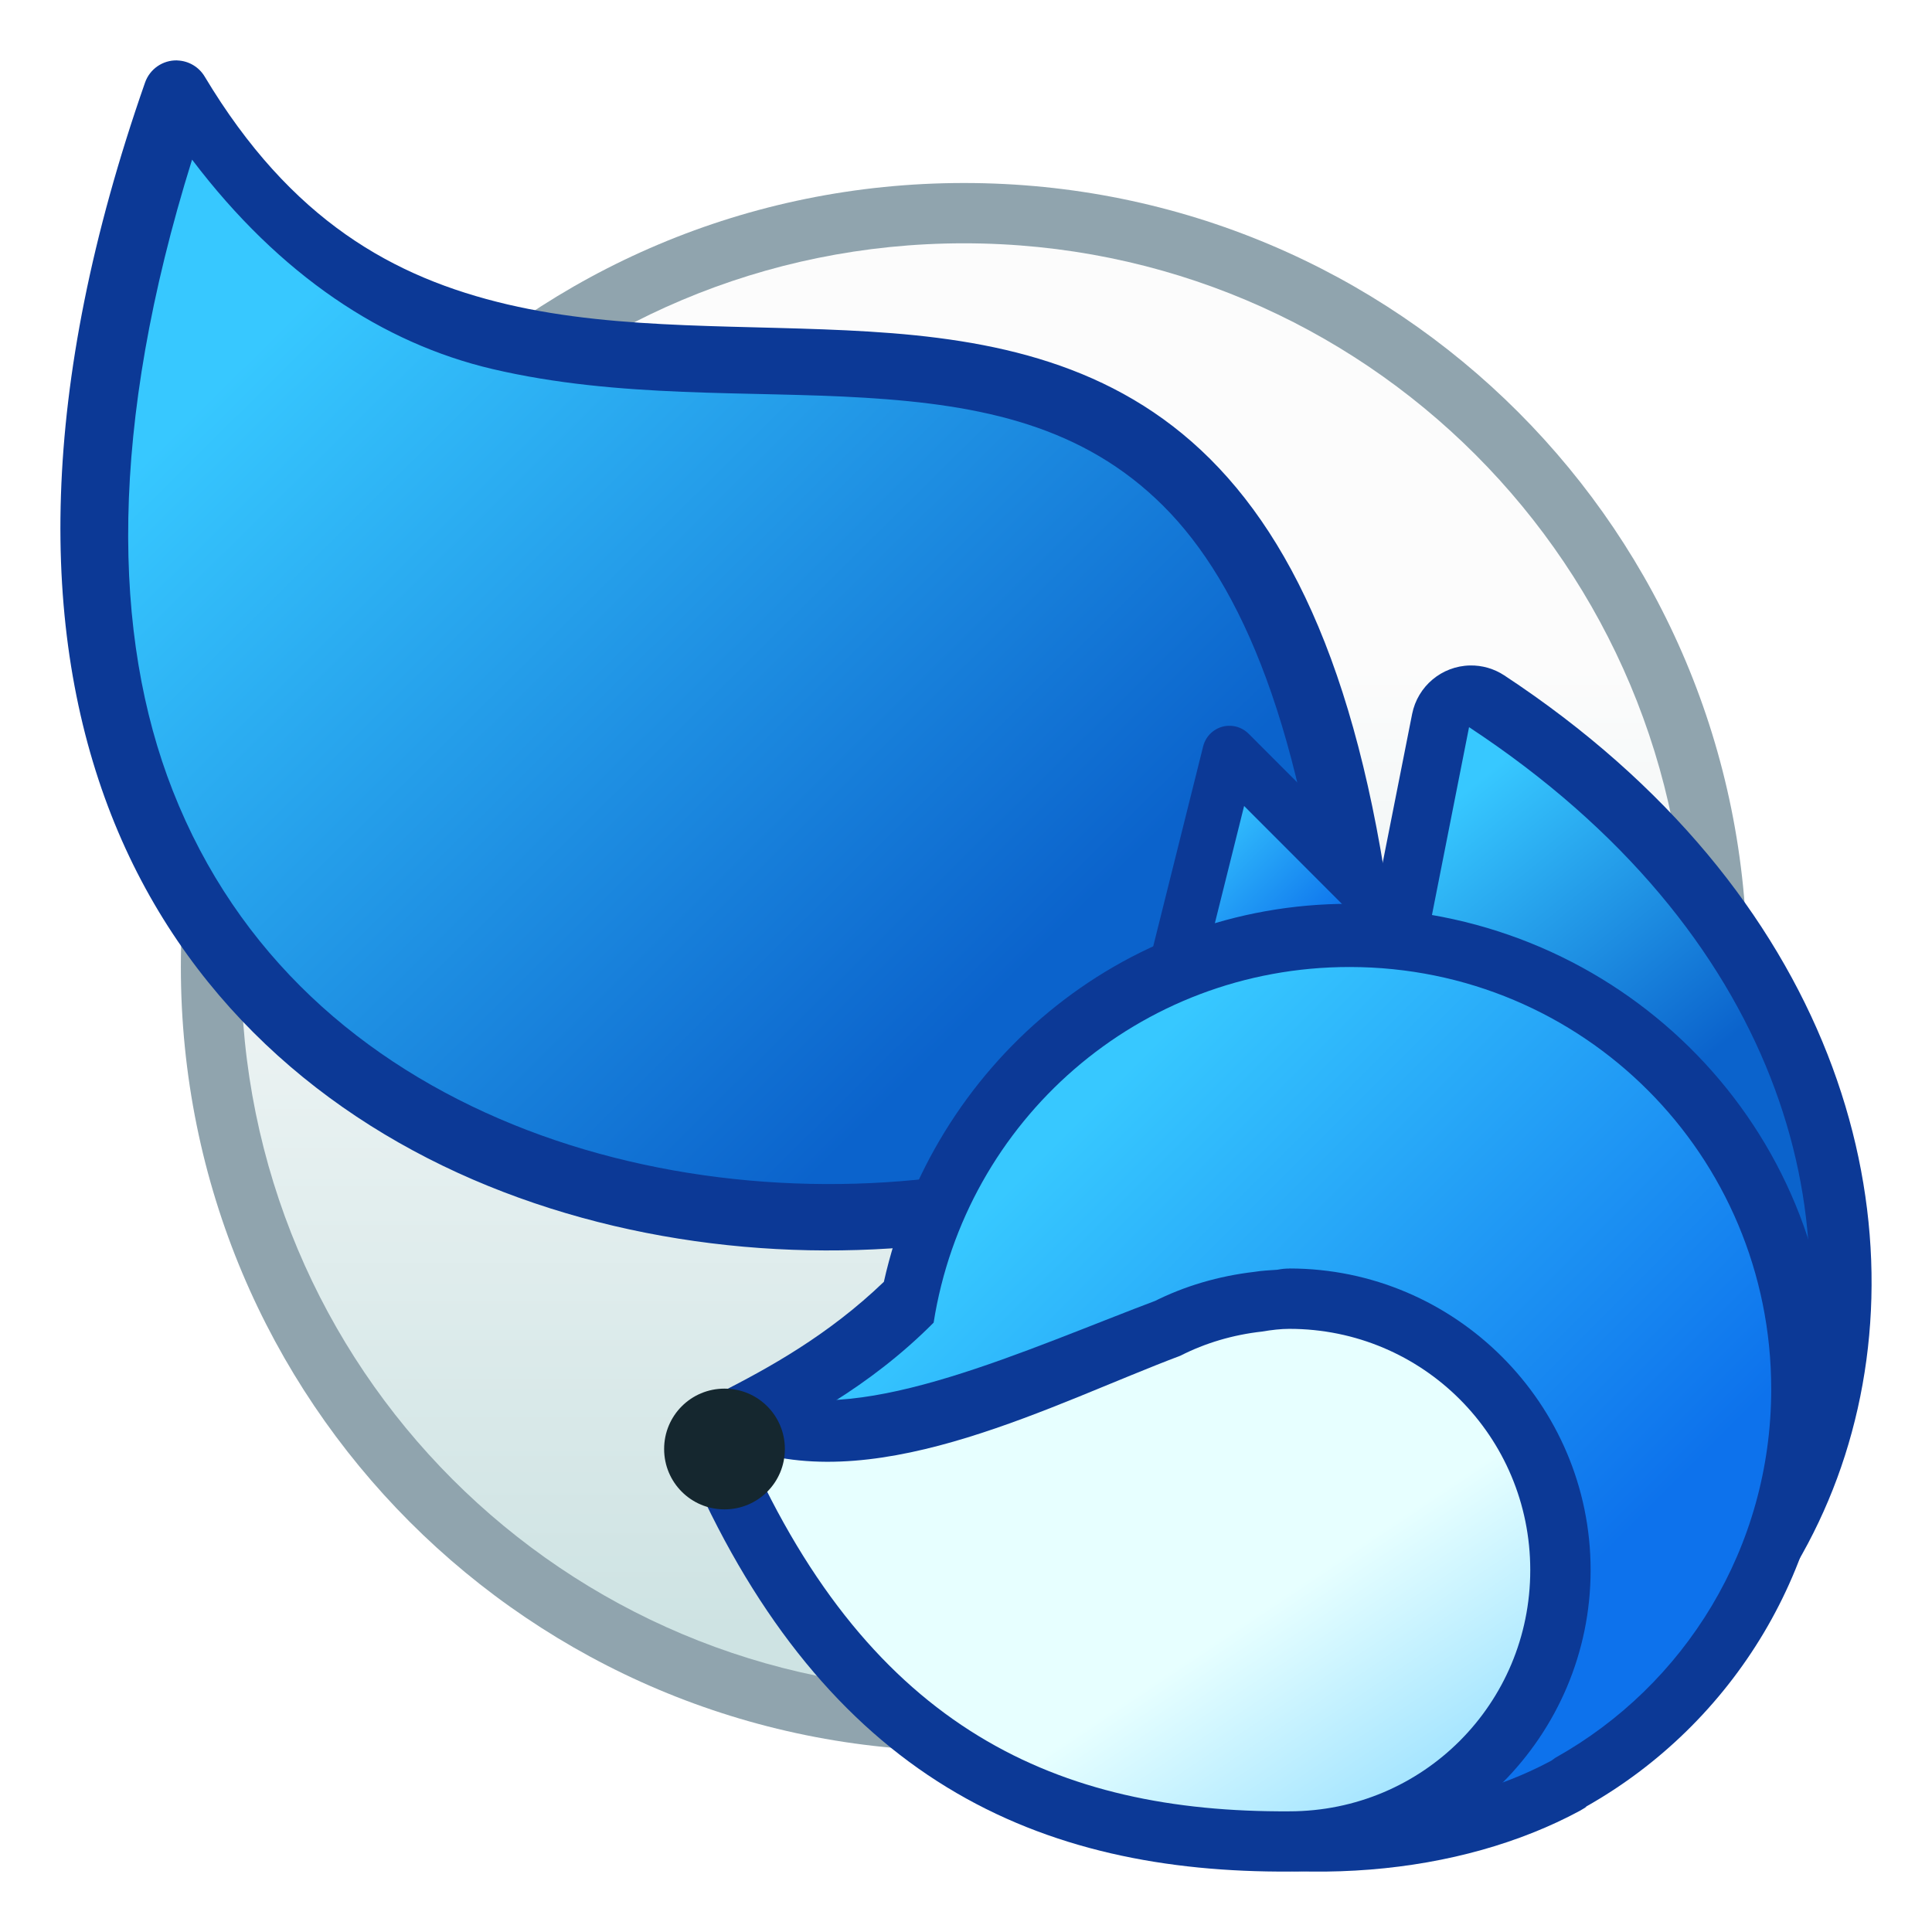
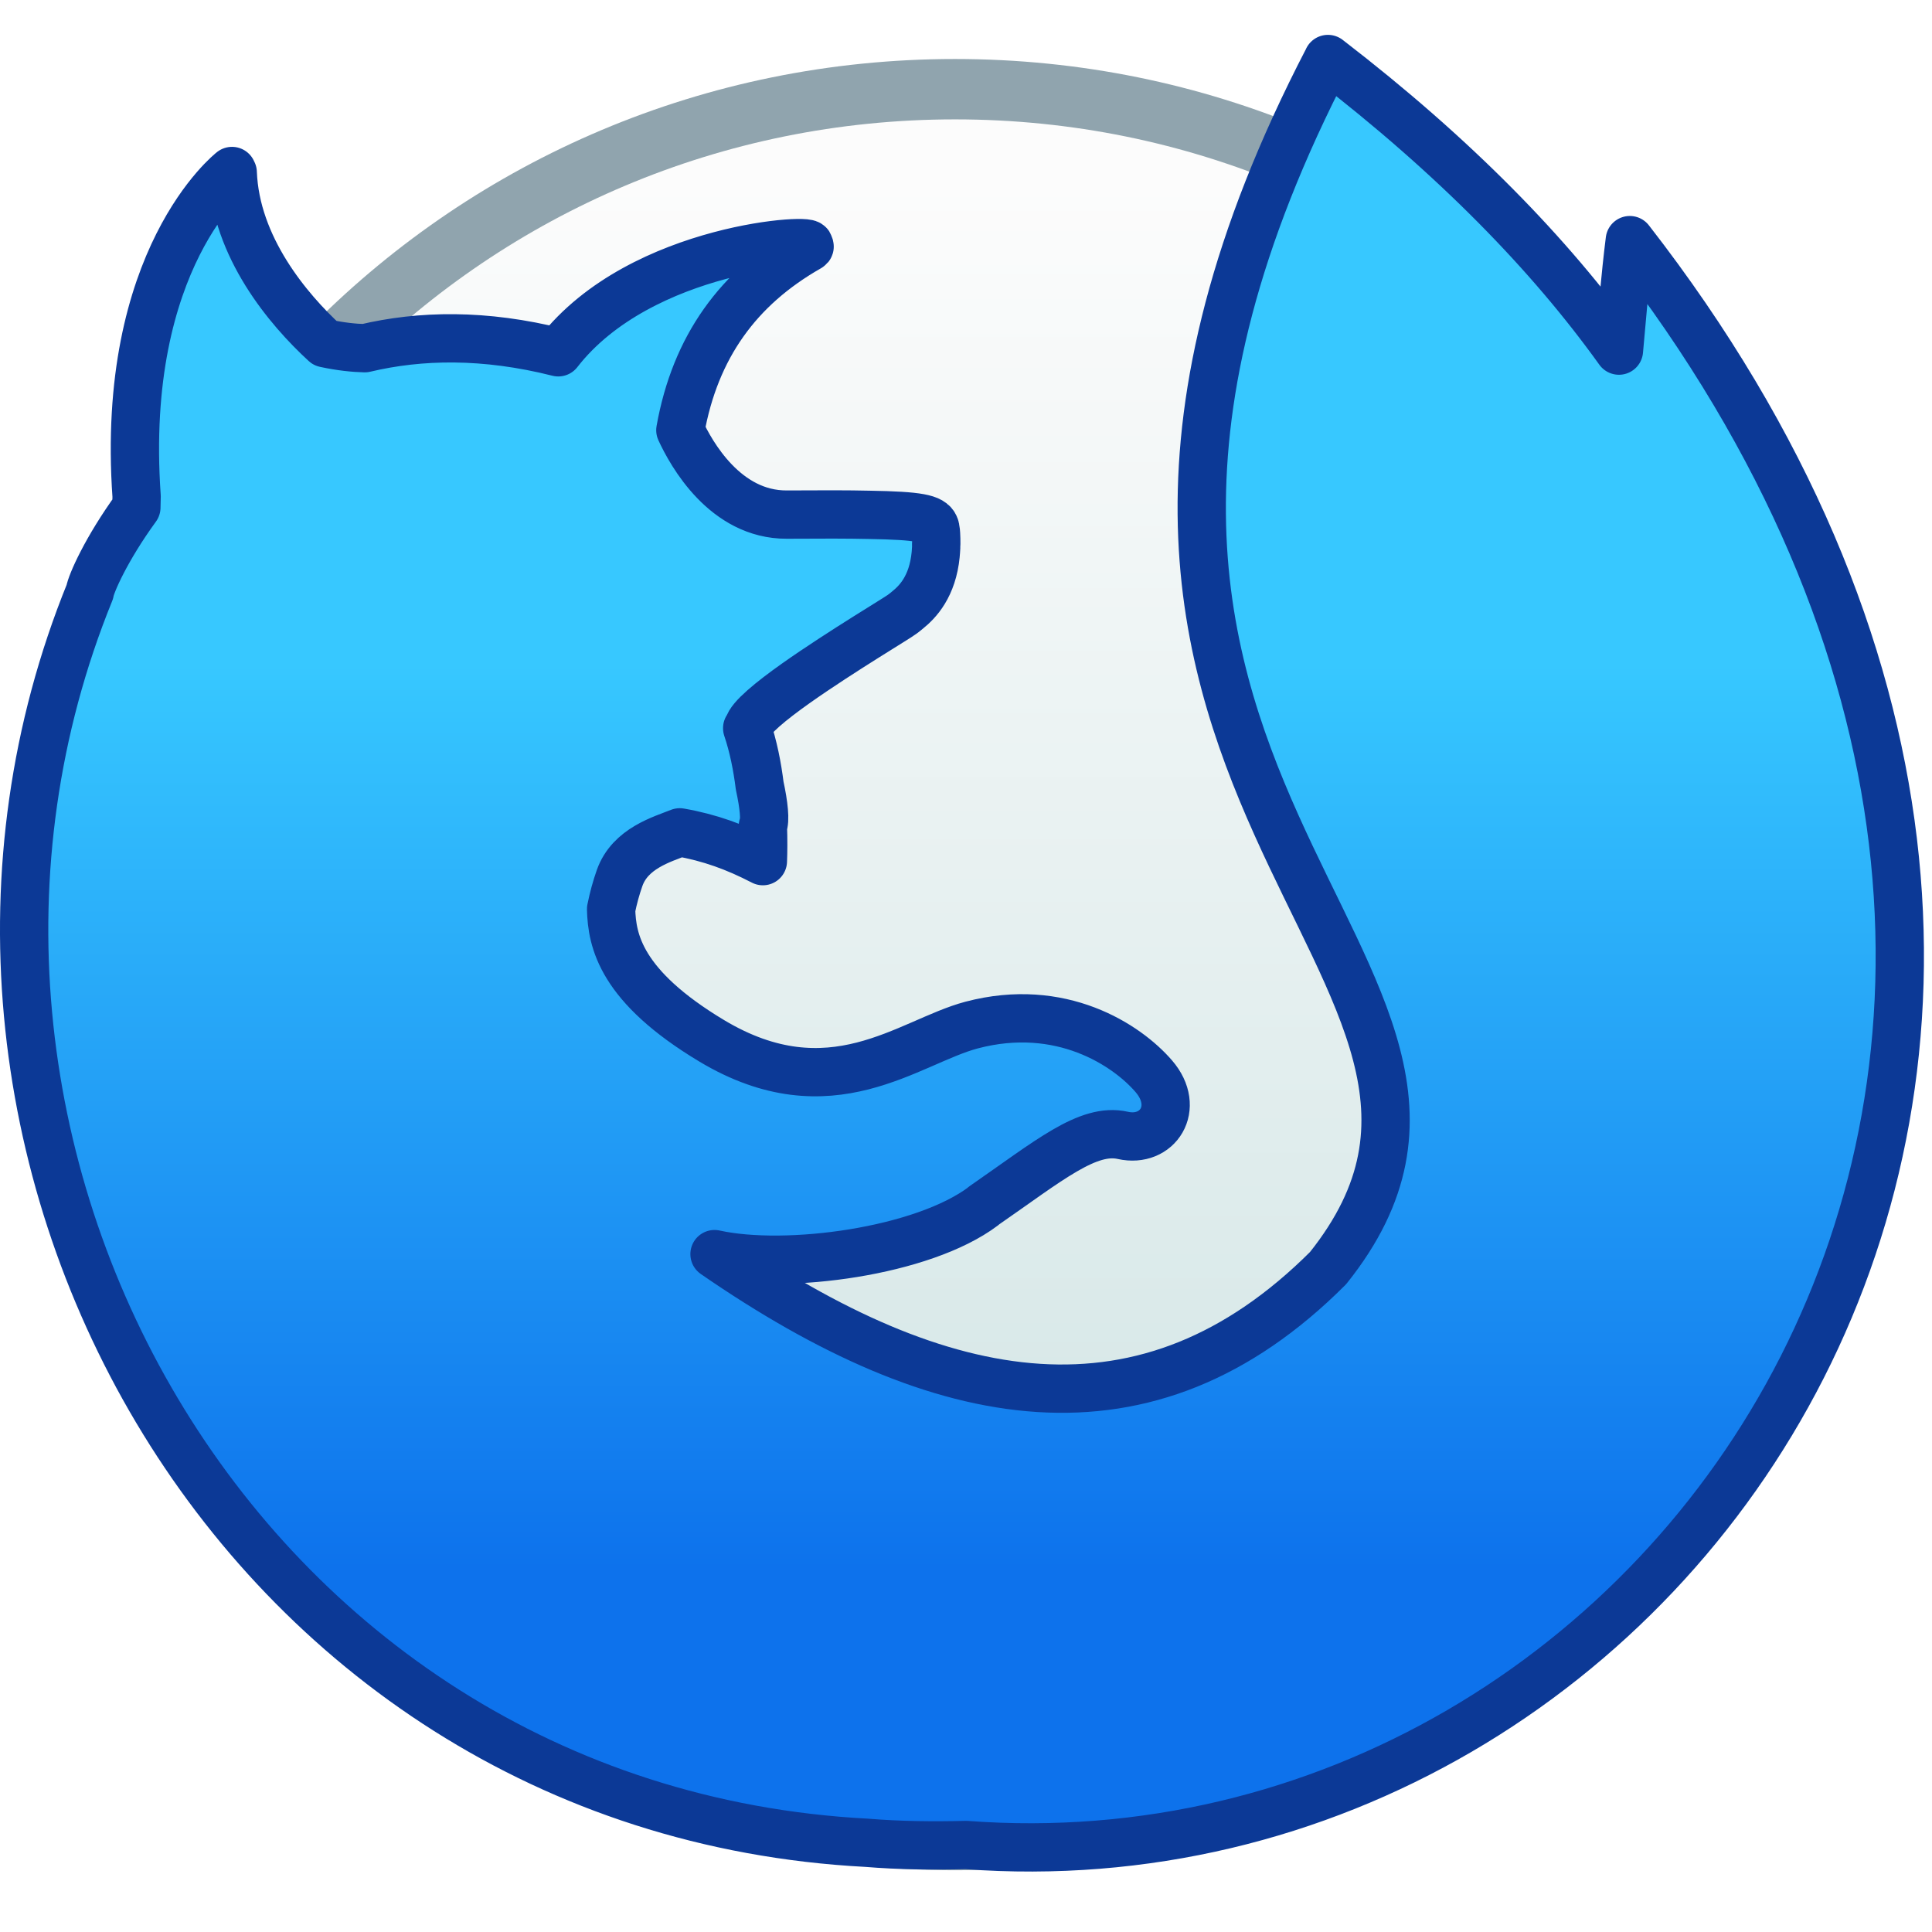
<svg xmlns="http://www.w3.org/2000/svg" xmlns:xlink="http://www.w3.org/1999/xlink" width="32" height="32" viewBox="0 0 32 32" version="1.1" id="svg8">
  <defs id="defs2">
-     <linearGradient id="linearGradient1868">
-       <stop style="stop-color:#0b63cc;stop-opacity:1" offset="0" id="stop1864" />
-       <stop style="stop-color:#37c8ff;stop-opacity:1" offset="1" id="stop1866" />
+     <linearGradient gradientTransform="matrix(3.779528,0,0,3.779511,-20.22019,-802.0516)" gradientUnits="userSpaceOnUse" y2="290.518" x2="2.806" y1="297.397" x1="2.806" id="linearGradient4544" xlink:href="#linearGradient4582-3" />
+     <linearGradient id="linearGradient4582-3">
+       <stop style="stop-color:#cee3e3;stop-opacity:1" offset="0" id="stop4578-6" />
+       <stop style="stop-color:#fcfcfc;stop-opacity:1" offset="1" id="stop4580-1" />
    </linearGradient>
-     <linearGradient id="linearGradient1862">
-       <stop style="stop-color:#0b63cc;stop-opacity:1" offset="0" id="stop1858" />
-       <stop style="stop-color:#37c8ff;stop-opacity:1" offset="1" id="stop1860" />
-     </linearGradient>
-     <linearGradient gradientTransform="matrix(-0.9999991,0,0,1.000017,31.68853,-32.85956)" xlink:href="#linearGradient7389" id="linearGradient1042-6" x1="32.304" y1="353.527" x2="34.304" y2="350.527" gradientUnits="userSpaceOnUse" />
-     <linearGradient id="linearGradient7389">
-       <stop style="stop-color:#a8e6ff;stop-opacity:1" offset="0" id="stop7385" />
-       <stop style="stop-color:#e7ffff;stop-opacity:1" offset="1" id="stop7387" />
-     </linearGradient>
-     <linearGradient xlink:href="#linearGradient1868" id="linearGradient7065-5-4" x1="8.268" y1="300.605" x2="9.26" y2="299.381" gradientUnits="userSpaceOnUse" gradientTransform="matrix(-3.779524,0,0,3.779591,36.38434,-827.8655)" />
-     <linearGradient xlink:href="#linearGradient1018" id="linearGradient7073-7-3" x1="9.525" y1="300.175" x2="10.054" y2="299.646" gradientUnits="userSpaceOnUse" gradientTransform="matrix(-3.779524,0,0,3.779591,35.39997,-828.8887)" />
-     <linearGradient xlink:href="#linearGradient1018" id="linearGradient7081-0-2" x1="11.377" y1="302.556" x2="13.494" y2="300.44" gradientUnits="userSpaceOnUse" gradientTransform="matrix(-3.779524,0,0,3.779591,46.41558,-826.9123)" />
-     <linearGradient xlink:href="#linearGradient4582-3" id="linearGradient971" x1="-1.24" y1="289.263" x2="-1.24" y2="284.353" gradientUnits="userSpaceOnUse" gradientTransform="matrix(-3.258878,0,0,3.25889,-11.04009,-625.0261)" />
-     <linearGradient xlink:href="#linearGradient1862" id="linearGradient1034" x1="16.447" y1="301.213" x2="5" y2="289.65" gradientUnits="userSpaceOnUse" gradientTransform="translate(-24,7)" />
-     <linearGradient id="linearGradient4582-3">
-       <stop id="stop4578-6" offset="0" style="stop-color:#cee3e3;stop-opacity:1" />
-       <stop id="stop4580-1" offset="1" style="stop-color:#fcfcfc;stop-opacity:1" />
-     </linearGradient>
+     <linearGradient gradientTransform="matrix(3.779528,0,0,3.779511,-25.43582,-797.5504)" xlink:href="#linearGradient1018" id="linearGradient991" x1="4.235" y1="295.418" x2="4.235" y2="291.449" gradientUnits="userSpaceOnUse" />
    <linearGradient id="linearGradient1018">
-       <stop id="stop1014" offset="0" style="stop-color:#0d72ec;stop-opacity:1" />
-       <stop id="stop1016" offset="1" style="stop-color:#37c8ff;stop-opacity:1" />
+       <stop style="stop-color:#0d72ec;stop-opacity:1" offset="0" id="stop1014" />
+       <stop style="stop-color:#37c8ff;stop-opacity:1" offset="1" id="stop1016" />
    </linearGradient>
  </defs>
  <g id="layer1" transform="translate(0,-282.65)">
-     <g id="g1751" transform="matrix(0.9977817,0,0,0.9988917,22.9512,-7.643525)">
-       <path style="fill:#90a4ae;fill-opacity:1;stroke:none;stroke-width:1.274;stroke-linecap:round;stroke-linejoin:round;stroke-miterlimit:4;stroke-dasharray:none;stroke-opacity:1" d="m -7,293.65 c -7.202,0 -13,5.798 -13,13 0,7.202 5.798,13 13,13 C 0.202,319.65 6,313.852 6,306.65 6,299.448 0.202,293.65 -7,293.65 Z" id="rect4496-5" />
-       <path style="fill:url(#linearGradient971);fill-opacity:1.0;stroke:none;stroke-width:1.176;stroke-linecap:round;stroke-linejoin:round;stroke-miterlimit:4;stroke-dasharray:none;stroke-opacity:1" d="m -7,294.65 c -6.648,0 -12,5.352 -12,12 0,6.648 5.352,12 12,12 6.648,0 12,-5.352 12,-12 0,-6.648 -5.352,-12 -12,-12 z" id="rect4496" />
-       <path id="path7328-2" d="m -20,292.65 c 6,10 18,-3 19.762,14.953 C -5.238,314.603 -27,312.65 -20,292.65 Z" style="fill:url(#linearGradient1034);fill-opacity:1;stroke:none;stroke-width:1.1;stroke-linecap:round;stroke-linejoin:round;stroke-miterlimit:4;stroke-dasharray:none;stroke-opacity:1" />
-       <path id="path7328-2-5" d="m -20.06,291.617 a 0.55,0.55 0 0 0 -0.535,0.369 c -1.78,5.087 -1.754,9.103 -0.561,12.141 1.193,3.037 3.547,5.05 6.254,6.152 2.707,1.102 5.771,1.318 8.506,0.811 2.735,-0.508 5.163,-1.737 6.529,-3.65 a 0.55,0.55 0 0 0 0.1,-0.373 c -0.447,-4.555 -1.549,-7.247 -3.146,-8.84 -1.598,-1.593 -3.626,-1.988 -5.658,-2.113 -2.032,-0.125 -4.117,-0.008 -6.008,-0.451 -1.891,-0.443 -3.594,-1.392 -5.025,-3.777 a 0.55,0.55 0 0 0 -0.455,-0.268 z m 0.248,1.648 c 1.458,1.921 3.172,3.044 4.982,3.469 2.102,0.493 4.251,0.357 6.189,0.477 1.938,0.119 3.616,0.464 4.951,1.795 1.304,1.3 2.325,3.696 2.777,7.922 -1.16,1.51 -3.23,2.627 -5.684,3.082 -2.533,0.47 -5.409,0.261 -7.893,-0.75 -2.483,-1.011 -4.57,-2.8 -5.645,-5.535 -1.004,-2.554 -1.068,-6.016 0.32,-10.459 z" style="color:#000000;font-style:normal;font-variant:normal;font-weight:normal;font-stretch:normal;font-size:medium;line-height:normal;font-family:sans-serif;font-variant-ligatures:normal;font-variant-position:normal;font-variant-caps:normal;font-variant-numeric:normal;font-variant-alternates:normal;font-feature-settings:normal;text-indent:0;text-align:start;text-decoration:none;text-decoration-line:none;text-decoration-style:solid;text-decoration-color:#000000;letter-spacing:normal;word-spacing:normal;text-transform:none;writing-mode:lr-tb;direction:ltr;text-orientation:mixed;dominant-baseline:auto;baseline-shift:baseline;text-anchor:start;white-space:normal;shape-padding:0;clip-rule:nonzero;display:inline;overflow:visible;visibility:visible;opacity:1;isolation:auto;mix-blend-mode:normal;color-interpolation:sRGB;color-interpolation-filters:linearRGB;solid-color:#000000;solid-opacity:1;vector-effect:none;fill:#0c3996;fill-opacity:1;fill-rule:nonzero;stroke:none;stroke-width:1.1;stroke-linecap:round;stroke-linejoin:round;stroke-miterlimit:4;stroke-dasharray:none;stroke-dashoffset:0;stroke-opacity:1;color-rendering:auto;image-rendering:auto;shape-rendering:auto;text-rendering:auto;enable-background:accumulate" />
-       <path style="color:#000000;font-style:normal;font-variant:normal;font-weight:normal;font-stretch:normal;font-size:medium;line-height:normal;font-family:sans-serif;font-variant-ligatures:normal;font-variant-position:normal;font-variant-caps:normal;font-variant-numeric:normal;font-variant-alternates:normal;font-feature-settings:normal;text-indent:0;text-align:start;text-decoration:none;text-decoration-line:none;text-decoration-style:solid;text-decoration-color:#000000;letter-spacing:normal;word-spacing:normal;text-transform:none;writing-mode:lr-tb;direction:ltr;text-orientation:mixed;dominant-baseline:auto;baseline-shift:baseline;text-anchor:start;white-space:normal;shape-padding:0;clip-rule:nonzero;display:inline;overflow:visible;visibility:visible;opacity:1;isolation:auto;mix-blend-mode:normal;color-interpolation:sRGB;color-interpolation-filters:linearRGB;solid-color:#000000;solid-opacity:1;vector-effect:none;fill:#0c3996;fill-opacity:1;fill-rule:nonzero;stroke:none;stroke-width:2;stroke-linecap:round;stroke-linejoin:round;stroke-miterlimit:4;stroke-dasharray:none;stroke-dashoffset:0;stroke-opacity:1;paint-order:stroke markers fill;color-rendering:auto;image-rendering:auto;shape-rendering:auto;text-rendering:auto;enable-background:accumulate" d="m 1.4,301.65 a 1,1 0 0 0 -0.961,0.805 l -0.932,4.705 -8.639,9.531 a 1,1 0 0 0 0.088,1.428 c 1.7,1.468 3.896,2.456 6.371,2.486 4.901,1.043 9.002,-1.804 10.297,-5.855 1.305,-4.085 -0.192,-9.342 -5.656,-12.936 A 1,1 0 0 0 1.4,301.65 Z m 0.668,2.875 c 3.692,3.05 4.574,6.732 3.652,9.617 -1.026,3.21 -4.036,5.416 -8.066,4.508 a 1,1 0 0 0 -0.219,-0.023 c -1.618,0 -3.028,-0.615 -4.285,-1.473 l 8.025,-8.855 a 1,1 0 0 0 0.24,-0.479 z" id="path7010-9-6" />
-       <path style="opacity:1;fill:url(#linearGradient7065-5-4);fill-opacity:1;stroke:none;stroke-width:2;stroke-linecap:round;stroke-linejoin:round;stroke-miterlimit:4;stroke-dasharray:none;stroke-dashoffset:0;stroke-opacity:1;paint-order:stroke markers fill" d="m 1.384,302.673 c 10.338,6.798 5,19 -3.984,16.977 -2.255,0 -4.248,-0.903 -5.824,-2.264 l 8.824,-9.736 z" id="path7010-9-3" />
-       <path style="fill:url(#linearGradient7073-7-3);fill-opacity:1.0;stroke:none;stroke-width:0.9;stroke-linecap:round;stroke-linejoin:round;stroke-miterlimit:4;stroke-dasharray:none;stroke-opacity:1" d="m 0.4,305.65 -3,-3 -1,4 z" id="path7038-6-6" />
-       <path style="color:#000000;font-style:normal;font-variant:normal;font-weight:normal;font-stretch:normal;font-size:medium;line-height:normal;font-family:sans-serif;font-variant-ligatures:normal;font-variant-position:normal;font-variant-caps:normal;font-variant-numeric:normal;font-variant-alternates:normal;font-feature-settings:normal;text-indent:0;text-align:start;text-decoration:none;text-decoration-line:none;text-decoration-style:solid;text-decoration-color:#000000;letter-spacing:normal;word-spacing:normal;text-transform:none;writing-mode:lr-tb;direction:ltr;text-orientation:mixed;dominant-baseline:auto;baseline-shift:baseline;text-anchor:start;white-space:normal;shape-padding:0;clip-rule:nonzero;display:inline;overflow:visible;visibility:visible;opacity:1;isolation:auto;mix-blend-mode:normal;color-interpolation:sRGB;color-interpolation-filters:linearRGB;solid-color:#000000;solid-opacity:1;vector-effect:none;fill:#0c3996;fill-opacity:1;fill-rule:nonzero;stroke:none;stroke-width:0.9;stroke-linecap:round;stroke-linejoin:round;stroke-miterlimit:4;stroke-dasharray:none;stroke-dashoffset:0;stroke-opacity:1;color-rendering:auto;image-rendering:auto;shape-rendering:auto;text-rendering:auto;enable-background:accumulate" d="m -2.6,302.65 a 0.45,0.45 0 0 0 -0.43,0.342 l -1,4 a 0.45,0.45 0 0 0 0.547,0.545 l 4,-1 a 0.45,0.45 0 0 0 0.209,-0.754 l -3,-3 A 0.45,0.45 0 0 0 -2.6,302.65 Z m 0.25,1.33 1.877,1.877 -2.502,0.625 z" id="path7038-6-4" />
-       <path style="color:#000000;font-style:normal;font-variant:normal;font-weight:normal;font-stretch:normal;font-size:medium;line-height:normal;font-family:sans-serif;font-variant-ligatures:normal;font-variant-position:normal;font-variant-caps:normal;font-variant-numeric:normal;font-variant-alternates:normal;font-feature-settings:normal;text-indent:0;text-align:start;text-decoration:none;text-decoration-line:none;text-decoration-style:solid;text-decoration-color:#000000;letter-spacing:normal;word-spacing:normal;text-transform:none;writing-mode:lr-tb;direction:ltr;text-orientation:mixed;dominant-baseline:auto;baseline-shift:baseline;text-anchor:start;white-space:normal;shape-padding:0;clip-rule:nonzero;display:inline;overflow:visible;visibility:visible;opacity:1;isolation:auto;mix-blend-mode:normal;color-interpolation:sRGB;color-interpolation-filters:linearRGB;solid-color:#000000;solid-opacity:1;vector-effect:none;fill:#0c3996;fill-opacity:1;fill-rule:nonzero;stroke:none;stroke-width:2;stroke-linecap:round;stroke-linejoin:round;stroke-miterlimit:4;stroke-dasharray:none;stroke-dashoffset:0;stroke-opacity:1;paint-order:stroke markers fill;color-rendering:auto;image-rendering:auto;shape-rendering:auto;text-rendering:auto;enable-background:accumulate" d="m -0.601,305.602 c -3.81,0 -6.928,2.694 -7.729,6.268 -0.928,0.891 -1.921,1.433 -2.725,1.842 a 1,1 0 0 0 -0.449,1.32 c 1.629,3.414 4.386,5.364 7.166,6.16 2.78,0.796 5.578,0.518 7.562,-0.551 a 1,1 0 0 0 0.039,-0.023 c 0.106,-0.063 0.074,-0.049 0.047,-0.035 l 0.018,-0.012 c 2.431,-1.37 4.07,-3.98 4.07,-6.969 0,-4.28 -3.392,-7.715 -7.621,-7.924 a 1,1 0 0 0 -0.379,-0.076 z m 0,2 c 3.341,0 6,2.659 6,6 0,2.267 -1.234,4.209 -3.064,5.234 a 1,1 0 0 0 -0.02,0.01 c -0.098,0.058 -0.053,0.035 -0.049,0.035 -1.391,0.746 -3.757,1.044 -6.053,0.387 -2.086,-0.598 -4.081,-1.978 -5.473,-4.383 0.765,-0.416 1.568,-0.786 2.461,-1.682 a 1,1 0 0 0 0.281,-0.549 c 0.453,-2.874 2.9,-5.053 5.916,-5.053 z" id="rect7034-3-3" />
-       <path style="opacity:1;fill:url(#linearGradient7081-0-2);fill-opacity:1.0;stroke:none;stroke-width:2;stroke-linecap:round;stroke-linejoin:round;stroke-miterlimit:4;stroke-dasharray:none;stroke-dashoffset:0;stroke-opacity:1;paint-order:stroke markers fill" d="m -0.6,306.65 c 3.878,0 7,3.122 7,7 0,2.632 -1.44,4.912 -3.576,6.108 -0.026,0.015 -0.044,0.034 -0.072,0.051 -3.374,1.818 -10.339,1.154 -13.352,-5.158 0.832,-0.423 2.008,-1.012 3.096,-2.104 0.528,-3.348 3.403,-5.897 6.904,-5.897 z" id="rect7034-3-7" />
-       <path style="color:#000000;font-style:normal;font-variant:normal;font-weight:normal;font-stretch:normal;font-size:medium;line-height:normal;font-family:sans-serif;font-variant-ligatures:normal;font-variant-position:normal;font-variant-caps:normal;font-variant-numeric:normal;font-variant-alternates:normal;font-feature-settings:normal;text-indent:0;text-align:start;text-decoration:none;text-decoration-line:none;text-decoration-style:solid;text-decoration-color:#000000;letter-spacing:normal;word-spacing:normal;text-transform:none;writing-mode:lr-tb;direction:ltr;text-orientation:mixed;dominant-baseline:auto;baseline-shift:baseline;text-anchor:start;white-space:normal;shape-padding:0;clip-rule:nonzero;display:inline;overflow:visible;visibility:visible;opacity:1;isolation:auto;mix-blend-mode:normal;color-interpolation:sRGB;color-interpolation-filters:linearRGB;solid-color:#000000;solid-opacity:1;vector-effect:none;fill:#0c3996;fill-opacity:1;fill-rule:nonzero;stroke:none;stroke-width:2;stroke-linecap:round;stroke-linejoin:round;stroke-miterlimit:4;stroke-dasharray:none;stroke-dashoffset:0;stroke-opacity:1;paint-order:stroke markers fill;color-rendering:auto;image-rendering:auto;shape-rendering:auto;text-rendering:auto;enable-background:accumulate" d="m -1.599,311.65 a 1,1 0 0 0 -0.188,0.018 1,1 0 0 0 -0.012,0.002 c -0.13,0.009 -0.261,0.015 -0.381,0.035 -0.592,0.069 -1.16,0.234 -1.68,0.498 l 0.102,-0.043 c -2.229,0.838 -4.886,2.088 -6.525,1.541 a 1,1 0 0 0 -1.23,1.355 c 1.095,2.455 2.52,4.152 4.229,5.195 1.707,1.043 3.647,1.41 5.688,1.398 2.752,-10e-4 4.998,-2.248 4.998,-5 0,-2.753 -2.247,-5 -5,-5 z m 0,2 c 1.679,0 3,1.321 3,3 0,1.679 -1.321,3 -3,3 a 1,1 0 0 0 -0.006,0 c -1.798,0.011 -3.322,-0.303 -4.637,-1.105 -0.917,-0.56 -1.724,-1.508 -2.479,-2.688 2.136,-0.14 4.177,-1.266 5.666,-1.826 a 1,1 0 0 0 0.102,-0.045 c 0.306,-0.155 0.643,-0.255 1.014,-0.297 a 1,1 0 0 0 0.055,-0.01 c 0.125,-0.021 0.229,-0.029 0.285,-0.029 z" id="rect7209-7-9-8" />
-       <path style="opacity:1;fill:url(#linearGradient1042-6);fill-opacity:1;stroke:none;stroke-width:2;stroke-linecap:round;stroke-linejoin:round;stroke-miterlimit:4;stroke-dasharray:none;stroke-dashoffset:0;stroke-opacity:1;paint-order:stroke markers fill" d="m -1.6,312.65 c 2.216,0 4,1.784 4,4 0,2.216 -1.784,4 -4,4 -3.839,0.023 -6.93,-1.361 -9,-6 2.258,0.753 5.081,-0.76 7.193,-1.555 0.415,-0.211 0.87,-0.346 1.354,-0.4 0.159,-0.027 0.313,-0.045 0.453,-0.045 z" id="rect7209-7-9" />
+     <g id="g843" transform="translate(25.43076,-10.33577)">
+       <path id="rect4496" d="m -9.613,293.963 c 8.31,0 15,6.69 15,15 0,8.31 -6.69,15 -15,15 -8.31,0 -15,-6.69 -15,-15 0,-8.31 6.69,-15 15,-15 z" style="fill:#90a4ae;fill-opacity:1;stroke:none;stroke-width:1.47;stroke-linecap:round;stroke-linejoin:round;stroke-miterlimit:4;stroke-dasharray:none;stroke-opacity:1" />
+       <path id="rect4570-9-6" d="m -9.613,294.963 c 7.756,0 14,6.244 14,14 0,7.756 -6.244,14 -14,14 -7.756,0 -14,-6.244 -14,-14 0,-7.756 6.244,-14 14,-14 z" style="fill:url(#linearGradient4544);fill-opacity:1;stroke:none;stroke-width:1.402;stroke-linecap:round;stroke-linejoin:round;stroke-miterlimit:4;stroke-dasharray:none;stroke-opacity:1" />
+       <path id="path937" d="m -3.436,293.965 c -6.288,12.105 4.002,15.025 0.002,20.025 -3,3 -6.396,2.368 -10.162,-0.232 1.191,0.262 3.451,-0.04 4.451,-0.793 0.001,-9e-4 0.003,-0.005 0.004,-0.006 1.087,-0.752 1.729,-1.298 2.307,-1.168 0.578,0.13 0.963,-0.458 0.514,-0.979 -0.45,-0.522 -1.541,-1.238 -3.018,-0.848 -1.042,0.276 -2.333,1.442 -4.303,0.262 -1.512,-0.907 -1.654,-1.66 -1.668,-2.182 0.037,-0.185 0.085,-0.358 0.141,-0.516 0.174,-0.492 0.703,-0.639 0.996,-0.756 0.498,0.087 0.926,0.243 1.377,0.477 0.006,-0.152 0.008,-0.354 0,-0.582 0.043,-0.086 0.017,-0.347 -0.053,-0.668 -0.04,-0.32 -0.105,-0.65 -0.207,-0.951 v -0.002 c 0.002,-4e-5 0.004,-9.5e-4 0.006,-0.002 0.002,-0.001 0.004,-0.006 0.006,-0.01 h 0.002 c 0.003,-0.004 0.004,-0.007 0.006,-0.014 0.031,-0.143 0.368,-0.42 0.787,-0.717 0.376,-0.266 0.818,-0.549 1.166,-0.768 0.308,-0.194 0.544,-0.337 0.594,-0.375 0.019,-0.015 0.042,-0.03 0.066,-0.051 0.005,-0.004 0.009,-0.008 0.014,-0.012 0.003,-0.002 0.007,-0.004 0.01,-0.008 0.165,-0.133 0.413,-0.387 0.465,-0.918 1.17e-4,-0.001 -6e-5,-0.003 0,-0.004 0.002,-0.015 0.003,-0.03 0.004,-0.047 8.81e-4,-0.011 0.001,-0.022 0.002,-0.033 4.12e-4,-0.008 0.002,-0.02 0.002,-0.027 9.41e-4,-0.023 -3e-4,-0.043 0,-0.065 l 0.002,-0.002 c 7.08e-4,-0.051 -9.9e-4,-0.106 -0.004,-0.162 -0.002,-0.03 -0.004,-0.059 -0.01,-0.086 -2.34e-4,-0.001 8.24e-4,-0.003 0,-0.004 -5.3e-4,-0.002 -0.001,-0.004 -0.002,-0.008 -0.001,-0.004 -0.003,-0.009 -0.004,-0.016 -0.002,-0.004 -0.004,-0.012 -0.006,-0.016 -0.054,-0.127 -0.255,-0.174 -1.086,-0.188 h -0.002 c -0.339,-0.008 -0.782,-0.008 -1.363,-0.004 -1.019,0.004 -1.582,-1.007 -1.762,-1.398 0.246,-1.378 0.958,-2.361 2.127,-3.027 0.022,-0.011 0.018,-0.024 -0.008,-0.031 0.228,-0.14 -2.764,-0.004 -4.141,1.768 -1.222,-0.308 -2.287,-0.286 -3.205,-0.068 -0.176,-0.004 -0.397,-0.026 -0.658,-0.082 -0.61,-0.56 -1.483,-1.594 -1.529,-2.828 0,0 -0.003,0.002 -0.008,0.008 -6.5e-4,-0.011 -0.003,-0.022 -0.004,-0.033 0,0 -1.858,1.445 -1.58,5.389 -7.07e-4,0.063 -0.002,0.125 -0.004,0.184 -0.503,0.691 -0.753,1.27 -0.771,1.398 -3.695,9.09 2.376,20.167 12.867,20.719 0.545,0.045 1.095,0.05 1.648,0.037 11.806,0.882 21.457,-13.127 10.992,-26.582 -0.077,0.617 -0.125,1.222 -0.18,1.83 -1.141,-1.591 -2.715,-3.21 -4.82,-4.83 z" style="fill:url(#linearGradient991);fill-opacity:1;stroke:#0c3996;stroke-width:0.8;stroke-linecap:round;stroke-linejoin:round;stroke-miterlimit:4;stroke-dasharray:none;stroke-opacity:1" />
    </g>
-     <path style="opacity:1;fill:#15272f;fill-opacity:1;stroke:none;stroke-width:1.1;stroke-linecap:round;stroke-linejoin:round;stroke-miterlimit:4;stroke-dasharray:none;stroke-dashoffset:0;stroke-opacity:0.989;paint-order:stroke markers fill" d="m 12,305.65 c 0.554,0 1,0.446 1,1 0,0.554 -0.446,1 -1,1 -0.554,0 -1,-0.446 -1,-1 0,-0.554 0.446,-1 1,-1 z" id="rect3506" />
  </g>
</svg>
